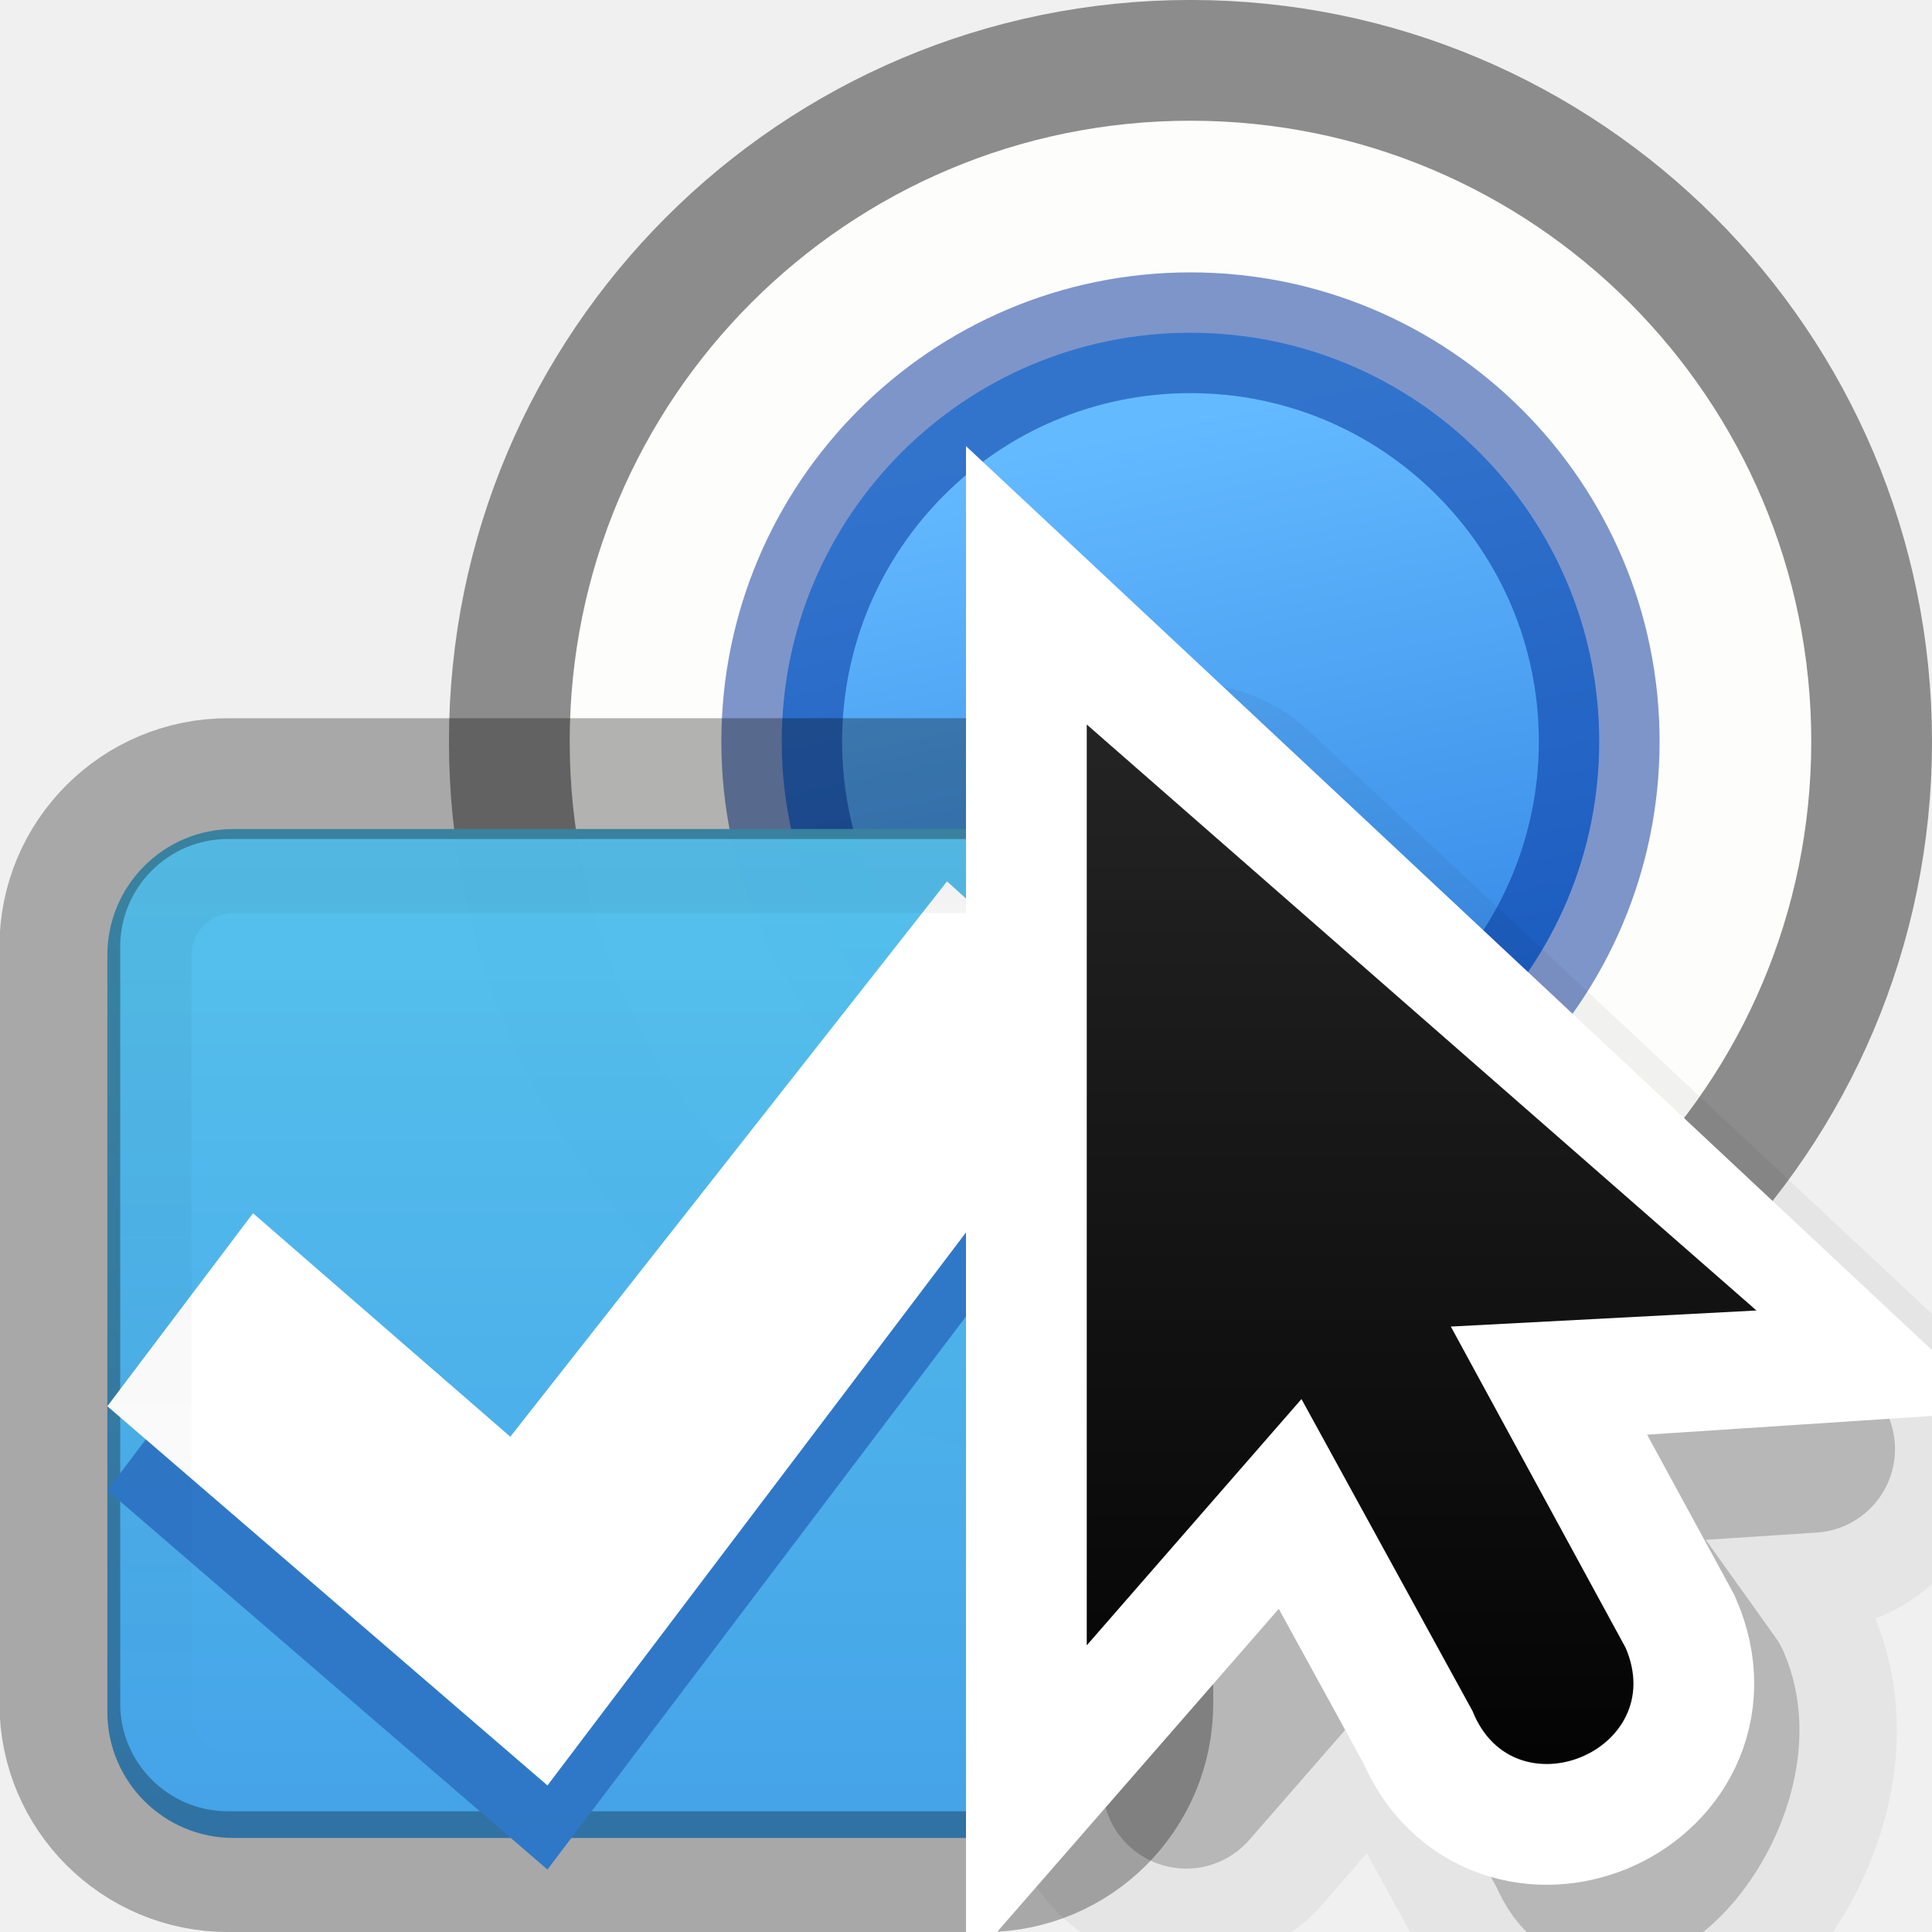
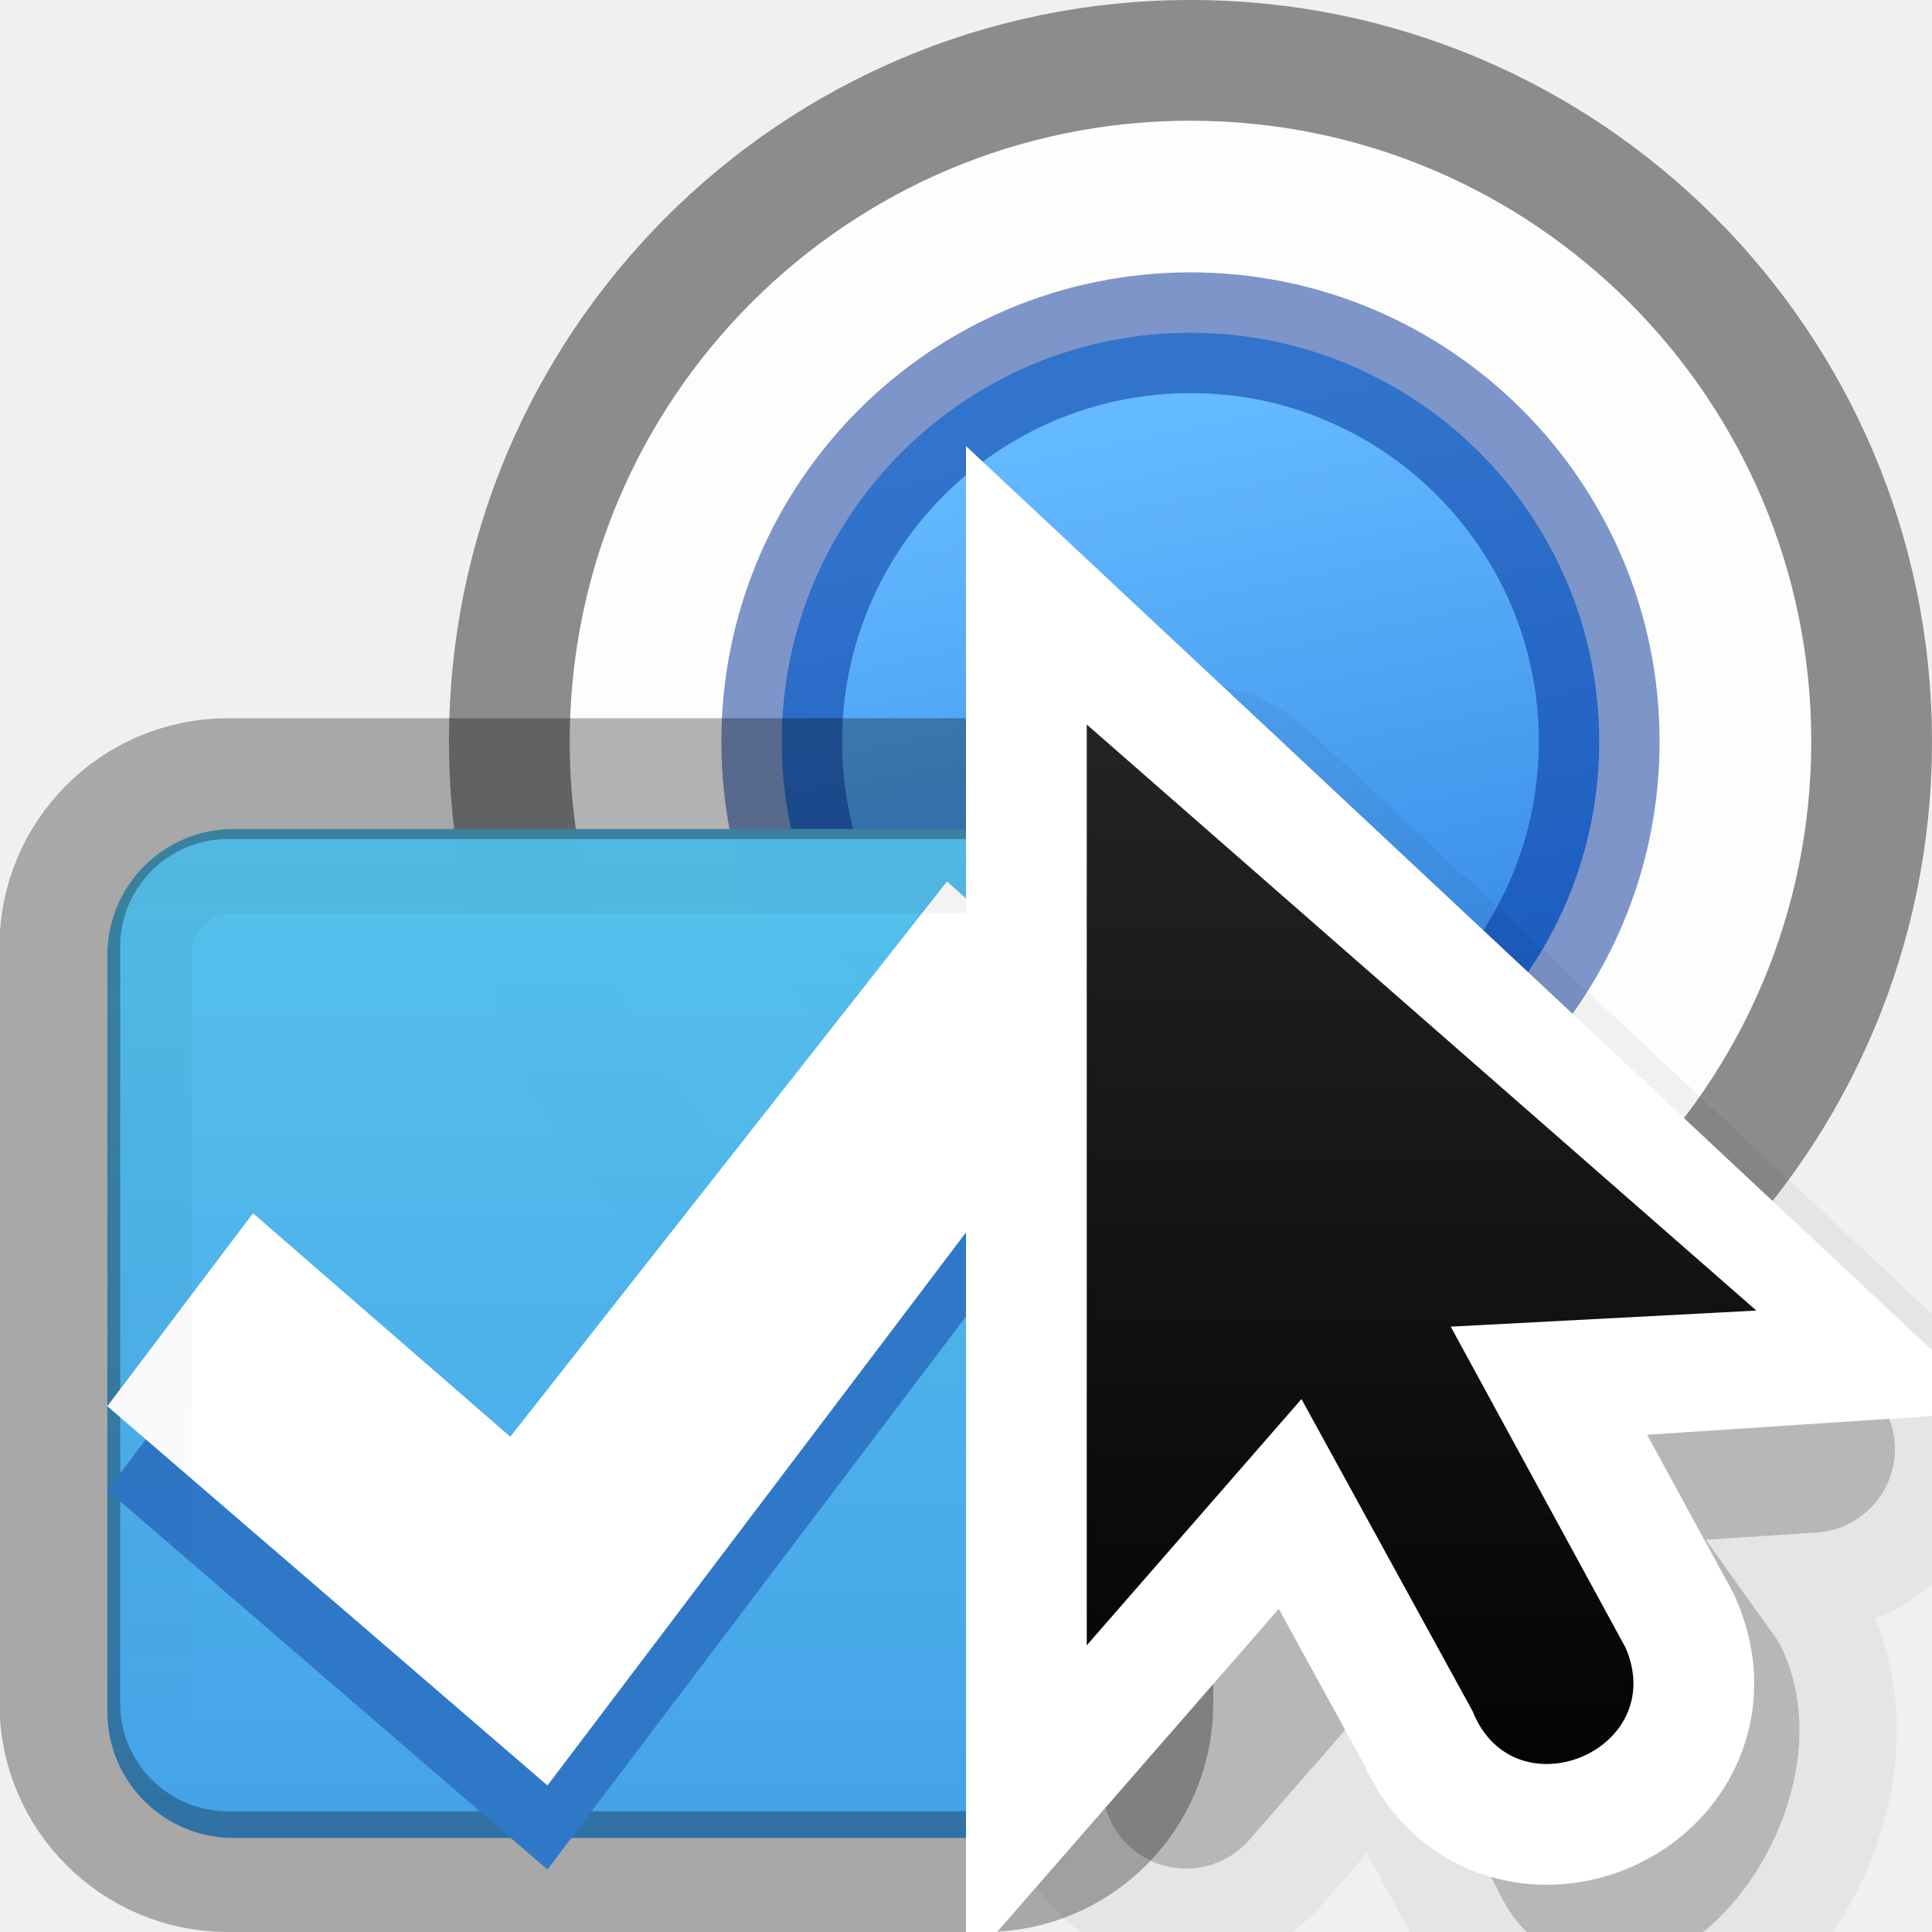
- <svg xmlns="http://www.w3.org/2000/svg" viewBox="0 0 16 16" version="1.1" id="svg60">
-   <defs id="defs64">
-     <linearGradient id="b-3" gradientUnits="userSpaceOnUse" x1="14" x2="6" y1="8" y2="16">
-       <stop offset="0" stop-color="#fff" id="stop7-6" />
-       <stop offset=".125" stop-color="#fff" stop-opacity="0" id="stop9-7" />
-       <stop offset="1" stop-color="#fff" stop-opacity="0" id="stop11-5" />
-     </linearGradient>
-     <clipPath id="c-3">
-       <path d="M 8,2.686 V 16.686 l 3.133,-3.82 2.066,4.986 a 1,1 0 1 0 1.848,-0.766 L 12.936,11.99 17.314,12 Z" id="path14" />
-     </clipPath>
-     <linearGradient id="a-5" gradientUnits="userSpaceOnUse" x1="9.978" x2="9.978" y1="13.913" y2="-5.872">
-       <stop offset="0" id="stop2-6" />
-       <stop offset="1" stop-color="#333" id="stop4-2" />
-     </linearGradient>
-   </defs>
-   <linearGradient id="a" gradientUnits="userSpaceOnUse" x1="9.843" x2="10.939" y1="5.637" y2="10.838">
-     <stop offset="0" stop-color="#64baff" id="stop2" />
-     <stop offset="1" stop-color="#3689e6" id="stop4" />
+ <svg xmlns="http://www.w3.org/2000/svg" viewBox="0 0 16 16">
+   <linearGradient id="a" gradientUnits="userSpaceOnUse" x1="14" x2="6" y1="8" y2="16">
+     <stop offset="0" stop-color="#fff" />
+     <stop offset=".125" stop-color="#fff" stop-opacity="0" />
+     <stop offset="1" stop-color="#fff" stop-opacity="0" />
  </linearGradient>
-   <radialGradient id="b" cx="64.575" cy="48.605" gradientTransform="matrix(0 .3852883 -.4195884 0 32.3895 -16.79301)" gradientUnits="userSpaceOnUse" r="31">
-     <stop offset="0" stop-color="#cdf87e" id="stop7" />
-     <stop offset=".262" stop-color="#a2e34f" id="stop9" />
-     <stop offset=".661" stop-color="#68b723" id="stop11" />
-     <stop offset="1" stop-color="#1d7e0d" id="stop13" />
-   </radialGradient>
-   <linearGradient id="c" gradientTransform="matrix(.04089215 0 0 .4419998 -16.51855 -90.06334)" gradientUnits="userSpaceOnUse" x1="292.857" x2="292.857" y1="211.076" y2="233.827">
-     <stop offset="0" id="stop16" />
-     <stop offset="1" stop-opacity="0" id="stop18" />
+   <clipPath id="b">
+     <path d="m8 2.686v14l3.133-3.82 2.066 4.986a1 1 0 1 0 1.848-.766l-2.111-5.096 4.379.01z" />
+   </clipPath>
+   <linearGradient id="c" gradientUnits="userSpaceOnUse" x1="9.978" x2="9.978" y1="13.913" y2="-5.872">
+     <stop offset="0" />
+     <stop offset="1" stop-color="#333" />
  </linearGradient>
-   <linearGradient id="d" gradientTransform="matrix(.6791169 0 0 .5077006 -435.4083 -335.4446)" gradientUnits="userSpaceOnUse" x1="731.057" x2="731.057" y1="654.815" y2="619.307">
-     <stop offset="0" stop-color="#55c1ec" id="stop21" />
-     <stop offset="1" stop-color="#3689e6" id="stop23" />
+   <linearGradient id="d" gradientUnits="userSpaceOnUse" x1="9.843" x2="10.939" y1="5.637" y2="10.838">
+     <stop offset="0" stop-color="#64baff" />
+     <stop offset="1" stop-color="#3689e6" />
+   </linearGradient>
+   <linearGradient id="e" gradientTransform="matrix(.04089215 0 0 .4419998 -16.51855 -90.06334)" gradientUnits="userSpaceOnUse" x1="292.857" x2="292.857" y1="211.076" y2="233.827">
+     <stop offset="0" />
+     <stop offset="1" stop-opacity="0" />
+   </linearGradient>
+   <linearGradient id="f" gradientTransform="matrix(.6791169 0 0 .5077006 -435.4083 -335.4446)" gradientUnits="userSpaceOnUse" x1="731.057" x2="731.057" y1="654.815" y2="619.307">
+     <stop offset="0" stop-color="#55c1ec" />
+     <stop offset="1" stop-color="#3689e6" />
  </linearGradient>

- /&amp;amp;amp;gt;<g transform="translate(-.123941 -2.147247)" id="g32">
-     <circle cx="9.983" cy="8.288" fill="#fdfdfb" r="5.641" stroke="#8c8c8c" stroke-linecap="round" stroke-linejoin="round" id="circle26" />
-     <circle cx="9.983" cy="8.288" fill="url(#a)" r="3.385" stroke-width=".752" id="circle28" />
-     <circle cx="9.983" cy="8.288" fill="none" opacity=".5" r="3.385" stroke="#002e99" stroke-linecap="round" stroke-linejoin="round" id="circle30" />
+ /&amp;amp;amp;amp;gt;<g transform="translate(-.123941 -2.147247)">
+     <circle cx="9.983" cy="8.288" fill="#fdfdfb" r="5.641" stroke="#8c8c8c" stroke-linecap="round" stroke-linejoin="round" />
+     <circle cx="9.983" cy="8.288" fill="url(#d)" r="3.385" stroke-width=".752" />
+     <circle cx="9.983" cy="8.288" fill="none" opacity=".5" r="3.385" stroke="#002e99" stroke-linecap="round" stroke-linejoin="round" />
  </g>
-   <g transform="matrix(.8251774 0 0 .8251774 .073733 4.466793)" id="g46">
-     <rect fill="url(#d)" height="10.126" opacity=".99" rx="1.266" stroke-width=".844" transform="scale(-1)" width="10.126" x="-11.114" y="-13.033" id="rect34" />
-     <rect height="10.97" rx="1.688" style="opacity:.3;fill:none;stroke:#000;stroke-width:1.212;stroke-linecap:round;stroke-linejoin:round" transform="scale(-1 1)" width="10.97" x="-11.481" y="2.401" id="rect36" />
-     <g stroke-width=".844" id="g44">
-       <path d="m9.415 4.277 1.699 1.529-5.709 7.544-4.417-3.806 1.462-1.937 2.582 2.243z" fill="#2f78c7" fill-opacity=".992" id="path38" />
-       <path d="m9.415 3.433 1.699 1.529-5.709 7.544-4.417-3.806 1.462-1.937 2.582 2.243z" fill="#fff" id="path40" />
-       <rect fill="none" height="9.282" opacity=".05" rx=".844" stroke="url(#c)" stroke-linecap="round" stroke-linejoin="round" transform="scale(-1 1)" width="9.282" x="-10.692" y="3.329" id="rect42" />
+   <g transform="matrix(.8251774 0 0 .8251774 .073733 4.466793)">
+     <rect fill="url(#f)" height="10.126" opacity=".99" rx="1.266" stroke-width=".844" transform="scale(-1)" width="10.126" x="-11.114" y="-13.033" />
+     <rect height="10.97" rx="1.688" style="opacity:.3;fill:none;stroke:#000;stroke-width:1.212;stroke-linecap:round;stroke-linejoin:round" transform="scale(-1 1)" width="10.97" x="-11.481" y="2.401" />
+     <g stroke-width=".844">
+       <path d="m9.415 4.277 1.699 1.529-5.709 7.544-4.417-3.806 1.462-1.937 2.582 2.243z" fill="#2f78c7" fill-opacity=".992" />
+       <path d="m9.415 3.433 1.699 1.529-5.709 7.544-4.417-3.806 1.462-1.937 2.582 2.243z" fill="#fff" />
+       <rect fill="none" height="9.282" opacity=".05" rx=".844" stroke="url(#e)" stroke-linecap="round" stroke-linejoin="round" transform="scale(-1 1)" width="9.282" x="-10.692" y="3.329" />
    </g>
  </g>
-   <g transform="matrix(0.6932741,0,0,0.6932741,4.147082,6)" id="g50">
-     <path style="opacity:0.05;fill-rule:evenodd;stroke:#000000;stroke-width:4.327;stroke-linejoin:round" d="M 8.188,1.667 V 12.667 l 2.565,-2.942 2.044,3.728 c 0.495,1.243 2.143,-0.743 1.613,-1.972 L 12.537,8.859 15.655,8.655 Z" id="path40-9" />
-     <path style="opacity:0.2;fill-rule:evenodd;stroke:#000000;stroke-width:2;stroke-linejoin:round" d="M 8.188,1.667 V 12.667 l 2.565,-2.942 2.044,3.728 c 0.495,1.243 2.143,-0.743 1.613,-1.972 L 12.537,8.859 15.655,8.655 Z" id="path42" />
-     <path style="fill:none;stroke:#ffffff;stroke-width:2.885" d="M 7,0 V 11 L 9.565,8.058 11.609,11.786 c 0.495,1.243 2.357,0.471 1.828,-0.757 L 11.349,7.192 14.466,6.987 Z" id="path44" />
-     <path style="opacity:0.4;fill:none;stroke:url(#b-3);stroke-width:2.916" clip-path="url(#c-3)" d="M 6.989,6.936 V 18.055 l 2.593,-2.974 2.066,3.769 c 0.5,1.256 2.383,0.476 1.848,-0.766 l -2.111,-3.878 3.151,-0.207 z" transform="matrix(0.9892473,0,0,0.9892473,0.086022,-6.861307)" id="path46" />
-     <path style="fill:url(#a-5);fill-rule:evenodd" d="M 7,0 V 11 L 9.565,8.058 11.609,11.786 c 0.495,1.243 2.357,0.471 1.828,-0.757 L 11.349,7.192 15,7 Z" id="path48" />
+   <g transform="matrix(.6932741 0 0 .6932741 4.147082 6)">
+     <path d="m8.188 1.667v11l2.565-2.942 2.044 3.728c.495 1.243 2.143-.743 1.613-1.972l-1.874-2.622 3.118-.205z" fill-rule="evenodd" opacity=".05" stroke="#000" stroke-linejoin="round" stroke-width="4.327" />
+     <path d="m8.188 1.667v11l2.565-2.942 2.044 3.728c.495 1.243 2.143-.743 1.613-1.972l-1.874-2.622 3.118-.205z" fill-rule="evenodd" opacity=".2" stroke="#000" stroke-linejoin="round" stroke-width="2" />
+     <path d="m7 0v11l2.565-2.942 2.044 3.728c.495 1.243 2.357.471 1.828-.757l-2.089-3.836 3.118-.205z" fill="none" stroke="#fff" stroke-width="2.885" />
+     <path clip-path="url(#b)" d="m6.989 6.936v11.12l2.593-2.974 2.066 3.769c.5 1.256 2.383.476 1.848-.766l-2.111-3.878 3.151-.207z" fill="none" opacity=".4" stroke="url(#a)" stroke-width="2.916" transform="matrix(.9892473 0 0 .9892473 .086022 -6.861307)" />
+     <path d="m7 0v11l2.565-2.942 2.044 3.728c.495 1.243 2.357.471 1.828-.757l-2.089-3.836 3.651-.192z" fill="url(#c)" fill-rule="evenodd" />
  </g>
</svg>
